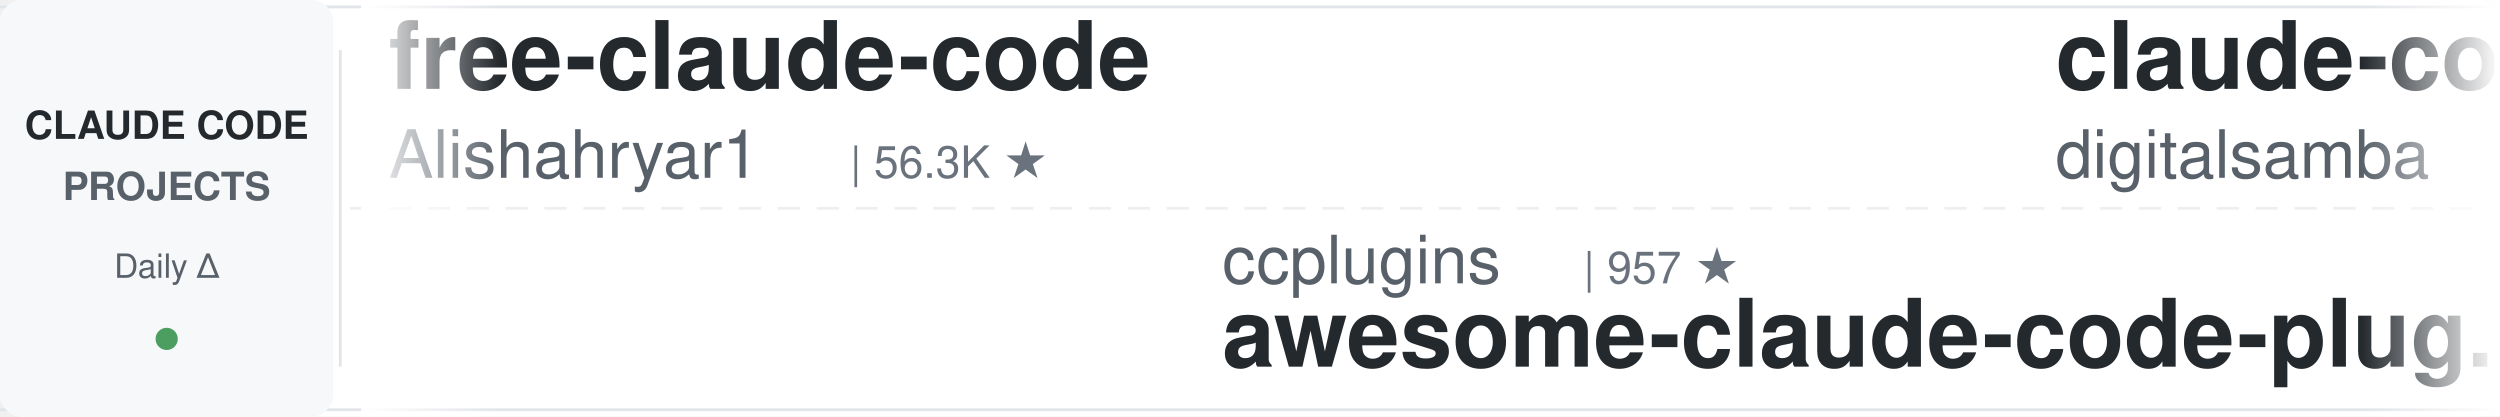
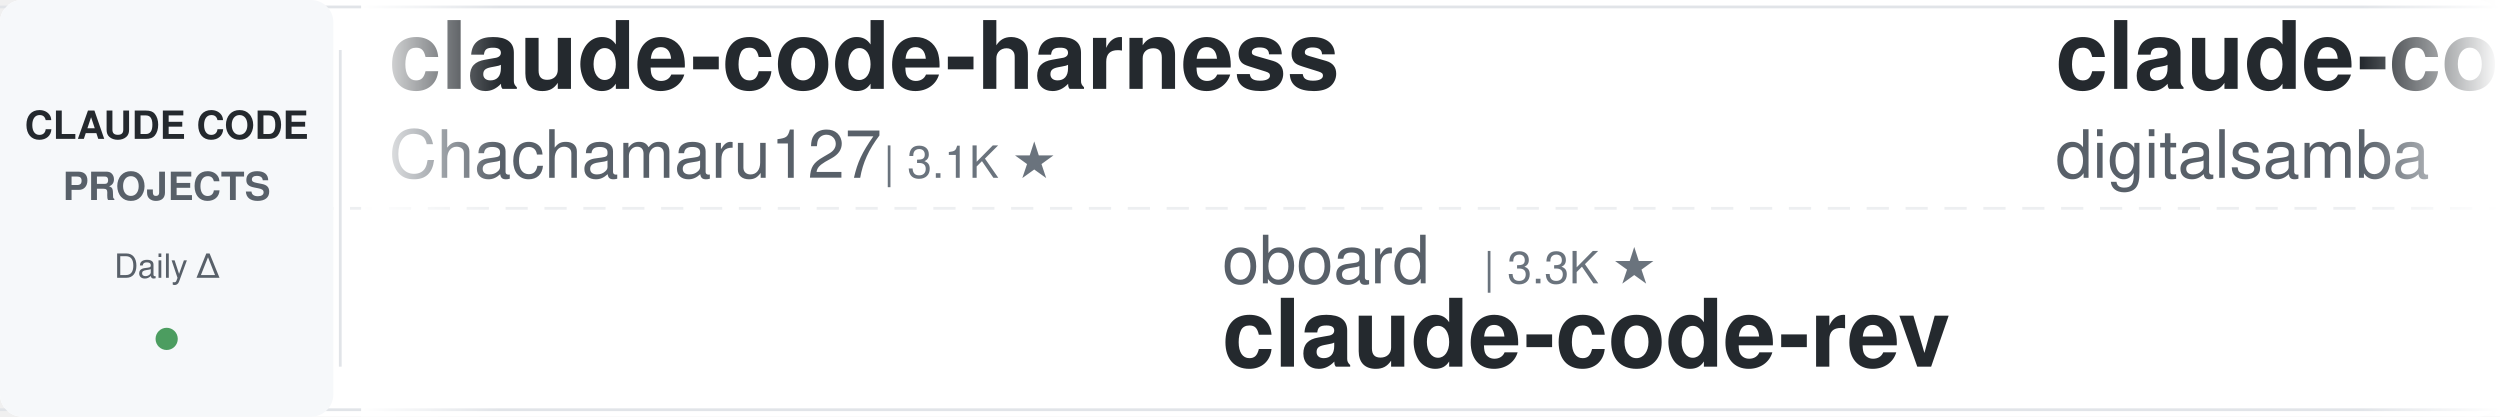
<svg xmlns="http://www.w3.org/2000/svg" width="900" height="150">
  <defs>
    <linearGradient id="leftFade" x1="0%" y1="0%" x2="100%" y2="0%">
      <stop offset="0%" style="stop-color:#ffffff;stop-opacity:1" />
      <stop offset="100%" style="stop-color:#ffffff;stop-opacity:0" />
    </linearGradient>
    <linearGradient id="rightFade" x1="0%" y1="0%" x2="100%" y2="0%">
      <stop offset="0%" style="stop-color:#ffffff;stop-opacity:0" />
      <stop offset="100%" style="stop-color:#ffffff;stop-opacity:1" />
    </linearGradient>
  </defs>
  <rect width="900" height="150" fill="#ffffff" rx="8" />
  <rect x="0" y="2" width="900" height="1" fill="#e1e4e8" />
  <rect x="0" y="147" width="900" height="1" fill="#e1e4e8" />
  <line x1="0" y1="75" x2="900" y2="75" stroke="#e1e4e8" stroke-width="1" stroke-dasharray="8 6" opacity="0.6" />
  <rect x="0" y="0" width="120" height="150" fill="#f6f8fa" rx="8" />
  <text x="60" y="50" font-family="-apple-system, BlinkMacSystemFont, 'Segoe UI', Helvetica, Arial, sans-serif" font-size="14" font-weight="600" fill="#24292e" text-anchor="middle">CLAUDE CODE</text>
  <text x="60" y="72" font-family="-apple-system, BlinkMacSystemFont, 'Segoe UI', Helvetica, Arial, sans-serif" font-size="14" font-weight="600" fill="#586069" text-anchor="middle">PROJECTS</text>
  <text x="60" y="100" font-family="-apple-system, BlinkMacSystemFont, 'Segoe UI', Helvetica, Arial, sans-serif" font-size="12" font-weight="500" fill="#586069" text-anchor="middle">Daily Δ</text>
  <circle cx="60" cy="122" r="4" fill="#22863a" opacity="0.8" />
  <rect x="122" y="18" width="1" height="114" fill="#e1e4e8" />
  <clipPath id="tickerClip">
    <rect x="130" y="0" width="770" height="150" />
  </clipPath>
  <g clip-path="url(#tickerClip)">
    <g id="tickerItems">
      <animateTransform attributeName="transform" attributeType="XML" type="translate" from="0 0" to="-3000 0" dur="54s" repeatCount="indefinite" />
      <g transform="translate(0, 0)">
-         <text x="140" y="32" font-family="-apple-system, BlinkMacSystemFont, 'Segoe UI', Helvetica, Arial, sans-serif" font-size="34" font-weight="600" fill="#24292e">free-claude-code</text>
-         <text x="140" y="64" font-family="-apple-system, BlinkMacSystemFont, 'Segoe UI', Helvetica, Arial, sans-serif" font-size="24" font-weight="400" fill="#586069">Alishahryar1</text>
-         <text x="306" y="64" font-family="-apple-system, BlinkMacSystemFont, 'Segoe UI', Helvetica, Arial, sans-serif" font-size="16" font-weight="500" fill="#6a737d">| 56.3K ★</text>
+         <text x="140" y="32" font-family="-apple-system, BlinkMacSystemFont, 'Segoe UI', Helvetica, Arial, sans-serif" font-size="34" font-weight="600" fill="#24292e">claude-code-harness</text>
+         <text x="140" y="64" font-family="-apple-system, BlinkMacSystemFont, 'Segoe UI', Helvetica, Arial, sans-serif" font-size="24" font-weight="400" fill="#586069">Chachamaru127</text>
+         <text x="318" y="64" font-family="-apple-system, BlinkMacSystemFont, 'Segoe UI', Helvetica, Arial, sans-serif" font-size="16" font-weight="500" fill="#6a737d">| 3.1K ★</text>
      </g>
      <g transform="translate(300, 0)">
-         <text x="140" y="102" font-family="-apple-system, BlinkMacSystemFont, 'Segoe UI', Helvetica, Arial, sans-serif" font-size="24" font-weight="400" fill="#586069">ccplugins</text>
-         <text x="270" y="102" font-family="-apple-system, BlinkMacSystemFont, 'Segoe UI', Helvetica, Arial, sans-serif" font-size="16" font-weight="500" fill="#6a737d">| 957 ★</text>
-         <text x="140" y="132" font-family="-apple-system, BlinkMacSystemFont, 'Segoe UI', Helvetica, Arial, sans-serif" font-size="34" font-weight="600" fill="#24292e">awesome-claude-code-plug...</text>
+         <text x="140" y="102" font-family="-apple-system, BlinkMacSystemFont, 'Segoe UI', Helvetica, Arial, sans-serif" font-size="24" font-weight="400" fill="#586069">oboard</text>
+         <text x="234" y="102" font-family="-apple-system, BlinkMacSystemFont, 'Segoe UI', Helvetica, Arial, sans-serif" font-size="16" font-weight="500" fill="#6a737d">| 3.3K ★</text>
+         <text x="140" y="132" font-family="-apple-system, BlinkMacSystemFont, 'Segoe UI', Helvetica, Arial, sans-serif" font-size="34" font-weight="600" fill="#24292e">claude-code-rev</text>
      </g>
      <g transform="translate(600, 0)">
        <text x="140" y="32" font-family="-apple-system, BlinkMacSystemFont, 'Segoe UI', Helvetica, Arial, sans-serif" font-size="34" font-weight="600" fill="#24292e">claude-code-video-toolki...</text>
        <text x="140" y="64" font-family="-apple-system, BlinkMacSystemFont, 'Segoe UI', Helvetica, Arial, sans-serif" font-size="24" font-weight="400" fill="#586069">digitalsamba</text>
        <text x="306" y="64" font-family="-apple-system, BlinkMacSystemFont, 'Segoe UI', Helvetica, Arial, sans-serif" font-size="16" font-weight="500" fill="#6a737d">| 2.2K ★</text>
      </g>
      <g transform="translate(900, 0)">
-         <text x="140" y="102" font-family="-apple-system, BlinkMacSystemFont, 'Segoe UI', Helvetica, Arial, sans-serif" font-size="24" font-weight="400" fill="#586069">Cranot</text>
-         <text x="234" y="102" font-family="-apple-system, BlinkMacSystemFont, 'Segoe UI', Helvetica, Arial, sans-serif" font-size="16" font-weight="500" fill="#6a737d">| 2.9K ★</text>
-         <text x="140" y="132" font-family="-apple-system, BlinkMacSystemFont, 'Segoe UI', Helvetica, Arial, sans-serif" font-size="34" font-weight="600" fill="#24292e">claude-code-guide</text>
+         <text x="140" y="102" font-family="-apple-system, BlinkMacSystemFont, 'Segoe UI', Helvetica, Arial, sans-serif" font-size="24" font-weight="400" fill="#586069">Pimzino</text>
+         <text x="246" y="102" font-family="-apple-system, BlinkMacSystemFont, 'Segoe UI', Helvetica, Arial, sans-serif" font-size="16" font-weight="500" fill="#6a737d">| 3.9K ★</text>
+         <text x="140" y="132" font-family="-apple-system, BlinkMacSystemFont, 'Segoe UI', Helvetica, Arial, sans-serif" font-size="34" font-weight="600" fill="#24292e">claude-code-spec-workflo...</text>
      </g>
      <g transform="translate(1200, 0)">
-         <text x="140" y="32" font-family="-apple-system, BlinkMacSystemFont, 'Segoe UI', Helvetica, Arial, sans-serif" font-size="34" font-weight="600" fill="#24292e">claude-code-ultimate-gui...</text>
-         <text x="140" y="64" font-family="-apple-system, BlinkMacSystemFont, 'Segoe UI', Helvetica, Arial, sans-serif" font-size="24" font-weight="400" fill="#586069">FlorianBruniaux</text>
-         <text x="342" y="64" font-family="-apple-system, BlinkMacSystemFont, 'Segoe UI', Helvetica, Arial, sans-serif" font-size="16" font-weight="500" fill="#6a737d">| 6.1K ★</text>
+         <text x="140" y="32" font-family="-apple-system, BlinkMacSystemFont, 'Segoe UI', Helvetica, Arial, sans-serif" font-size="34" font-weight="600" fill="#24292e">claude-code-my-workflow</text>
+         <text x="140" y="64" font-family="-apple-system, BlinkMacSystemFont, 'Segoe UI', Helvetica, Arial, sans-serif" font-size="24" font-weight="400" fill="#586069">pedrohcgs</text>
+         <text x="270" y="64" font-family="-apple-system, BlinkMacSystemFont, 'Segoe UI', Helvetica, Arial, sans-serif" font-size="16" font-weight="500" fill="#6a737d">| 1.6K ★</text>
      </g>
      <g transform="translate(1500, 0)">
-         <text x="140" y="102" font-family="-apple-system, BlinkMacSystemFont, 'Segoe UI', Helvetica, Arial, sans-serif" font-size="24" font-weight="400" fill="#586069">Yeachan-Heo</text>
-         <text x="294" y="102" font-family="-apple-system, BlinkMacSystemFont, 'Segoe UI', Helvetica, Arial, sans-serif" font-size="16" font-weight="500" fill="#6a737d">| 39.5K ★</text>
-         <text x="140" y="132" font-family="-apple-system, BlinkMacSystemFont, 'Segoe UI', Helvetica, Arial, sans-serif" font-size="34" font-weight="600" fill="#24292e">oh-my-claudecode</text>
+         <text x="140" y="102" font-family="-apple-system, BlinkMacSystemFont, 'Segoe UI', Helvetica, Arial, sans-serif" font-size="24" font-weight="400" fill="#586069">https-deeplearning-ai</text>
+         <text x="414" y="102" font-family="-apple-system, BlinkMacSystemFont, 'Segoe UI', Helvetica, Arial, sans-serif" font-size="16" font-weight="500" fill="#6a737d">| 554 ★</text>
+         <text x="140" y="132" font-family="-apple-system, BlinkMacSystemFont, 'Segoe UI', Helvetica, Arial, sans-serif" font-size="34" font-weight="600" fill="#24292e">sc-claude-code-files</text>
      </g>
      <g transform="translate(1800, 0)">
-         <text x="140" y="32" font-family="-apple-system, BlinkMacSystemFont, 'Segoe UI', Helvetica, Arial, sans-serif" font-size="34" font-weight="600" fill="#24292e">claude-code-settings</text>
-         <text x="140" y="64" font-family="-apple-system, BlinkMacSystemFont, 'Segoe UI', Helvetica, Arial, sans-serif" font-size="24" font-weight="400" fill="#586069">feiskyer</text>
-         <text x="258" y="64" font-family="-apple-system, BlinkMacSystemFont, 'Segoe UI', Helvetica, Arial, sans-serif" font-size="16" font-weight="500" fill="#6a737d">| 1.7K ★</text>
+         <text x="140" y="32" font-family="-apple-system, BlinkMacSystemFont, 'Segoe UI', Helvetica, Arial, sans-serif" font-size="34" font-weight="600" fill="#24292e">awesome-claude-code-tool...</text>
+         <text x="140" y="64" font-family="-apple-system, BlinkMacSystemFont, 'Segoe UI', Helvetica, Arial, sans-serif" font-size="24" font-weight="400" fill="#586069">rohitg00</text>
+         <text x="258" y="64" font-family="-apple-system, BlinkMacSystemFont, 'Segoe UI', Helvetica, Arial, sans-serif" font-size="16" font-weight="500" fill="#6a737d">| 2.7K ★</text>
      </g>
      <g transform="translate(2100, 0)">
-         <text x="140" y="102" font-family="-apple-system, BlinkMacSystemFont, 'Segoe UI', Helvetica, Arial, sans-serif" font-size="24" font-weight="400" fill="#586069">pedrohcgs</text>
-         <text x="270" y="102" font-family="-apple-system, BlinkMacSystemFont, 'Segoe UI', Helvetica, Arial, sans-serif" font-size="16" font-weight="500" fill="#6a737d">| 1.6K ★</text>
-         <text x="140" y="132" font-family="-apple-system, BlinkMacSystemFont, 'Segoe UI', Helvetica, Arial, sans-serif" font-size="34" font-weight="600" fill="#24292e">claude-code-my-workflow</text>
+         <text x="140" y="102" font-family="-apple-system, BlinkMacSystemFont, 'Segoe UI', Helvetica, Arial, sans-serif" font-size="24" font-weight="400" fill="#586069">alejandrobalderas</text>
+         <text x="366" y="102" font-family="-apple-system, BlinkMacSystemFont, 'Segoe UI', Helvetica, Arial, sans-serif" font-size="16" font-weight="500" fill="#6a737d">| 3.0K ★</text>
+         <text x="140" y="132" font-family="-apple-system, BlinkMacSystemFont, 'Segoe UI', Helvetica, Arial, sans-serif" font-size="34" font-weight="600" fill="#24292e">claude-code-from-source</text>
      </g>
      <g transform="translate(2400, 0)">
-         <text x="140" y="32" font-family="-apple-system, BlinkMacSystemFont, 'Segoe UI', Helvetica, Arial, sans-serif" font-size="34" font-weight="600" fill="#24292e">everything-claude-code-z...</text>
-         <text x="140" y="64" font-family="-apple-system, BlinkMacSystemFont, 'Segoe UI', Helvetica, Arial, sans-serif" font-size="24" font-weight="400" fill="#586069">xu-xiang</text>
-         <text x="258" y="64" font-family="-apple-system, BlinkMacSystemFont, 'Segoe UI', Helvetica, Arial, sans-serif" font-size="16" font-weight="500" fill="#6a737d">| 2.0K ★</text>
+         <text x="140" y="32" font-family="-apple-system, BlinkMacSystemFont, 'Segoe UI', Helvetica, Arial, sans-serif" font-size="34" font-weight="600" fill="#24292e">claude-code-base-action</text>
+         <text x="140" y="64" font-family="-apple-system, BlinkMacSystemFont, 'Segoe UI', Helvetica, Arial, sans-serif" font-size="24" font-weight="400" fill="#586069">anthropics</text>
+         <text x="282" y="64" font-family="-apple-system, BlinkMacSystemFont, 'Segoe UI', Helvetica, Arial, sans-serif" font-size="16" font-weight="500" fill="#6a737d">| 995 ★</text>
      </g>
      <g transform="translate(2700, 0)">
-         <text x="140" y="102" font-family="-apple-system, BlinkMacSystemFont, 'Segoe UI', Helvetica, Arial, sans-serif" font-size="24" font-weight="400" fill="#586069">andrew-kramer-inno</text>
-         <text x="378" y="102" font-family="-apple-system, BlinkMacSystemFont, 'Segoe UI', Helvetica, Arial, sans-serif" font-size="16" font-weight="500" fill="#6a737d">| 595 ★</text>
-         <text x="140" y="132" font-family="-apple-system, BlinkMacSystemFont, 'Segoe UI', Helvetica, Arial, sans-serif" font-size="34" font-weight="600" fill="#24292e">claude-code-source-build</text>
+         <text x="140" y="102" font-family="-apple-system, BlinkMacSystemFont, 'Segoe UI', Helvetica, Arial, sans-serif" font-size="24" font-weight="400" fill="#586069">daymade</text>
+         <text x="246" y="102" font-family="-apple-system, BlinkMacSystemFont, 'Segoe UI', Helvetica, Arial, sans-serif" font-size="16" font-weight="500" fill="#6a737d">| 1.4K ★</text>
+         <text x="140" y="132" font-family="-apple-system, BlinkMacSystemFont, 'Segoe UI', Helvetica, Arial, sans-serif" font-size="34" font-weight="600" fill="#24292e">claude-code-skills</text>
      </g>
      <g transform="translate(3000, 0)">
-         <text x="140" y="32" font-family="-apple-system, BlinkMacSystemFont, 'Segoe UI', Helvetica, Arial, sans-serif" font-size="34" font-weight="600" fill="#24292e">free-claude-code</text>
-         <text x="140" y="64" font-family="-apple-system, BlinkMacSystemFont, 'Segoe UI', Helvetica, Arial, sans-serif" font-size="24" font-weight="400" fill="#586069">Alishahryar1</text>
-         <text x="306" y="64" font-family="-apple-system, BlinkMacSystemFont, 'Segoe UI', Helvetica, Arial, sans-serif" font-size="16" font-weight="500" fill="#6a737d">| 56.3K ★</text>
+         <text x="140" y="32" font-family="-apple-system, BlinkMacSystemFont, 'Segoe UI', Helvetica, Arial, sans-serif" font-size="34" font-weight="600" fill="#24292e">claude-code-harness</text>
+         <text x="140" y="64" font-family="-apple-system, BlinkMacSystemFont, 'Segoe UI', Helvetica, Arial, sans-serif" font-size="24" font-weight="400" fill="#586069">Chachamaru127</text>
+         <text x="318" y="64" font-family="-apple-system, BlinkMacSystemFont, 'Segoe UI', Helvetica, Arial, sans-serif" font-size="16" font-weight="500" fill="#6a737d">| 3.1K ★</text>
      </g>
      <g transform="translate(3300, 0)">
-         <text x="140" y="102" font-family="-apple-system, BlinkMacSystemFont, 'Segoe UI', Helvetica, Arial, sans-serif" font-size="24" font-weight="400" fill="#586069">ccplugins</text>
-         <text x="270" y="102" font-family="-apple-system, BlinkMacSystemFont, 'Segoe UI', Helvetica, Arial, sans-serif" font-size="16" font-weight="500" fill="#6a737d">| 957 ★</text>
-         <text x="140" y="132" font-family="-apple-system, BlinkMacSystemFont, 'Segoe UI', Helvetica, Arial, sans-serif" font-size="34" font-weight="600" fill="#24292e">awesome-claude-code-plug...</text>
+         <text x="140" y="102" font-family="-apple-system, BlinkMacSystemFont, 'Segoe UI', Helvetica, Arial, sans-serif" font-size="24" font-weight="400" fill="#586069">oboard</text>
+         <text x="234" y="102" font-family="-apple-system, BlinkMacSystemFont, 'Segoe UI', Helvetica, Arial, sans-serif" font-size="16" font-weight="500" fill="#6a737d">| 3.3K ★</text>
+         <text x="140" y="132" font-family="-apple-system, BlinkMacSystemFont, 'Segoe UI', Helvetica, Arial, sans-serif" font-size="34" font-weight="600" fill="#24292e">claude-code-rev</text>
      </g>
      <g transform="translate(3600, 0)">
        <text x="140" y="32" font-family="-apple-system, BlinkMacSystemFont, 'Segoe UI', Helvetica, Arial, sans-serif" font-size="34" font-weight="600" fill="#24292e">claude-code-video-toolki...</text>
        <text x="140" y="64" font-family="-apple-system, BlinkMacSystemFont, 'Segoe UI', Helvetica, Arial, sans-serif" font-size="24" font-weight="400" fill="#586069">digitalsamba</text>
        <text x="306" y="64" font-family="-apple-system, BlinkMacSystemFont, 'Segoe UI', Helvetica, Arial, sans-serif" font-size="16" font-weight="500" fill="#6a737d">| 2.2K ★</text>
      </g>
      <g transform="translate(3900, 0)">
-         <text x="140" y="102" font-family="-apple-system, BlinkMacSystemFont, 'Segoe UI', Helvetica, Arial, sans-serif" font-size="24" font-weight="400" fill="#586069">Cranot</text>
-         <text x="234" y="102" font-family="-apple-system, BlinkMacSystemFont, 'Segoe UI', Helvetica, Arial, sans-serif" font-size="16" font-weight="500" fill="#6a737d">| 2.9K ★</text>
-         <text x="140" y="132" font-family="-apple-system, BlinkMacSystemFont, 'Segoe UI', Helvetica, Arial, sans-serif" font-size="34" font-weight="600" fill="#24292e">claude-code-guide</text>
+         <text x="140" y="102" font-family="-apple-system, BlinkMacSystemFont, 'Segoe UI', Helvetica, Arial, sans-serif" font-size="24" font-weight="400" fill="#586069">Pimzino</text>
+         <text x="246" y="102" font-family="-apple-system, BlinkMacSystemFont, 'Segoe UI', Helvetica, Arial, sans-serif" font-size="16" font-weight="500" fill="#6a737d">| 3.9K ★</text>
+         <text x="140" y="132" font-family="-apple-system, BlinkMacSystemFont, 'Segoe UI', Helvetica, Arial, sans-serif" font-size="34" font-weight="600" fill="#24292e">claude-code-spec-workflo...</text>
      </g>
    </g>
  </g>
  <rect x="130" y="0" width="50" height="150" fill="url(#leftFade)" />
  <rect x="850" y="0" width="50" height="150" fill="url(#rightFade)" />
</svg>
